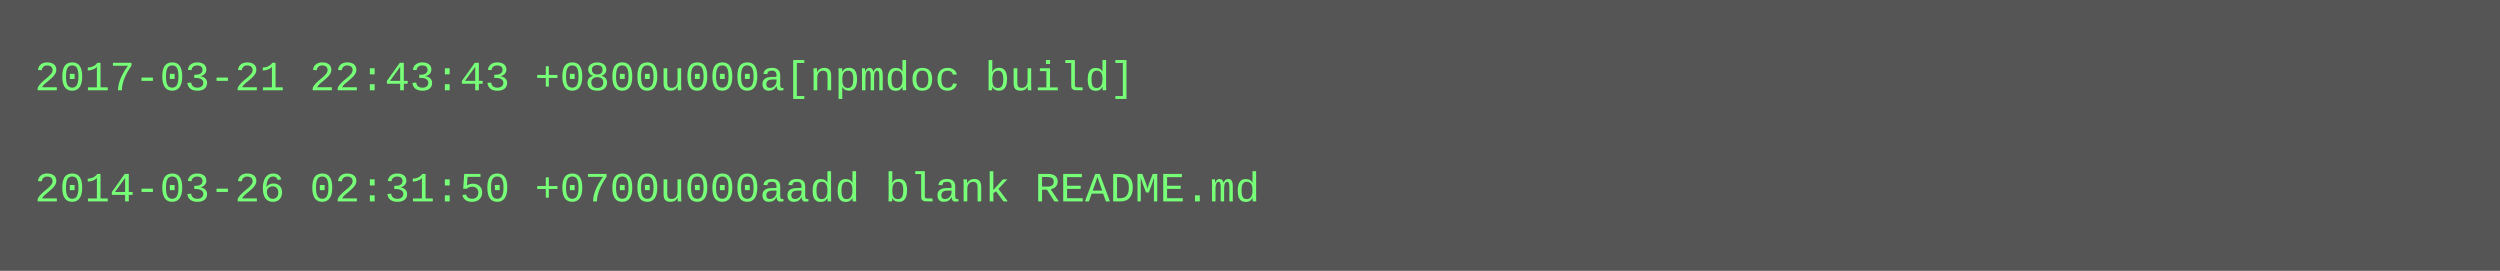
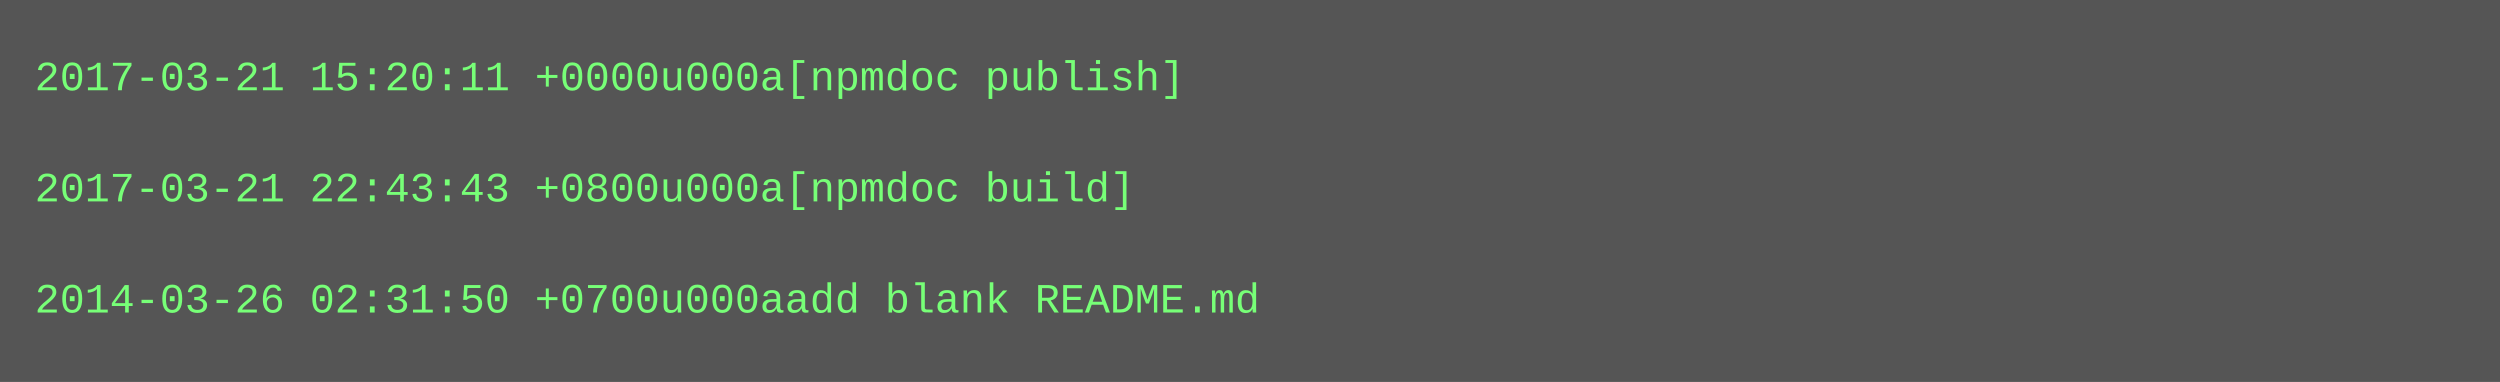
- <svg xmlns="http://www.w3.org/2000/svg" height="78" width="720">
-   <rect height="78" fill="#555" width="720" />
+ <svg xmlns="http://www.w3.org/2000/svg" height="110" width="720">
+   <rect height="110" fill="#555" width="720" />
  <text fill="#7f7" font-family="Courier New" font-size="12" xml:space="preserve">
-     <tspan x="10" y="26">2017-03-21 22:43:43 +0800u000a[npmdoc build]</tspan>
+     <tspan x="10" y="26">2017-03-21 15:20:11 +0000u000a[npmdoc publish]</tspan>
    <tspan x="10" y="42" />
-     <tspan x="10" y="58">2014-03-26 02:31:50 +0700u000aadd blank README.md</tspan>
+     <tspan x="10" y="58">2017-03-21 22:43:43 +0800u000a[npmdoc build]</tspan>
+     <tspan x="10" y="74" />
+     <tspan x="10" y="90">2014-03-26 02:31:50 +0700u000aadd blank README.md</tspan>
  </text>
</svg>
